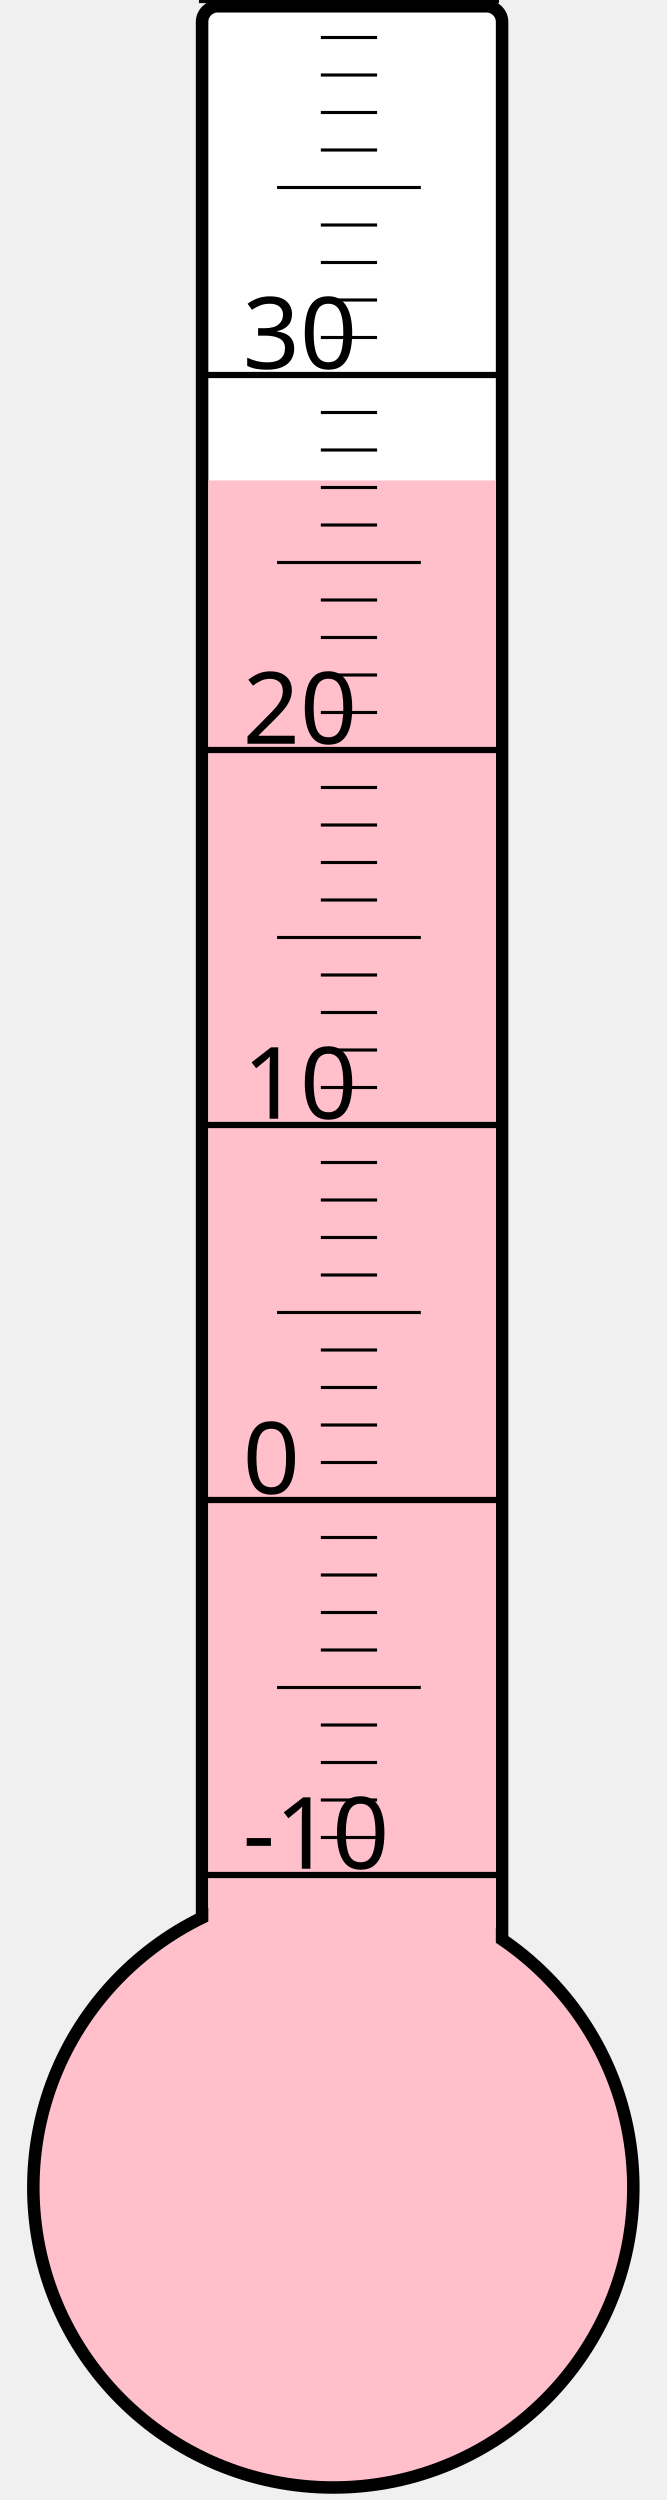
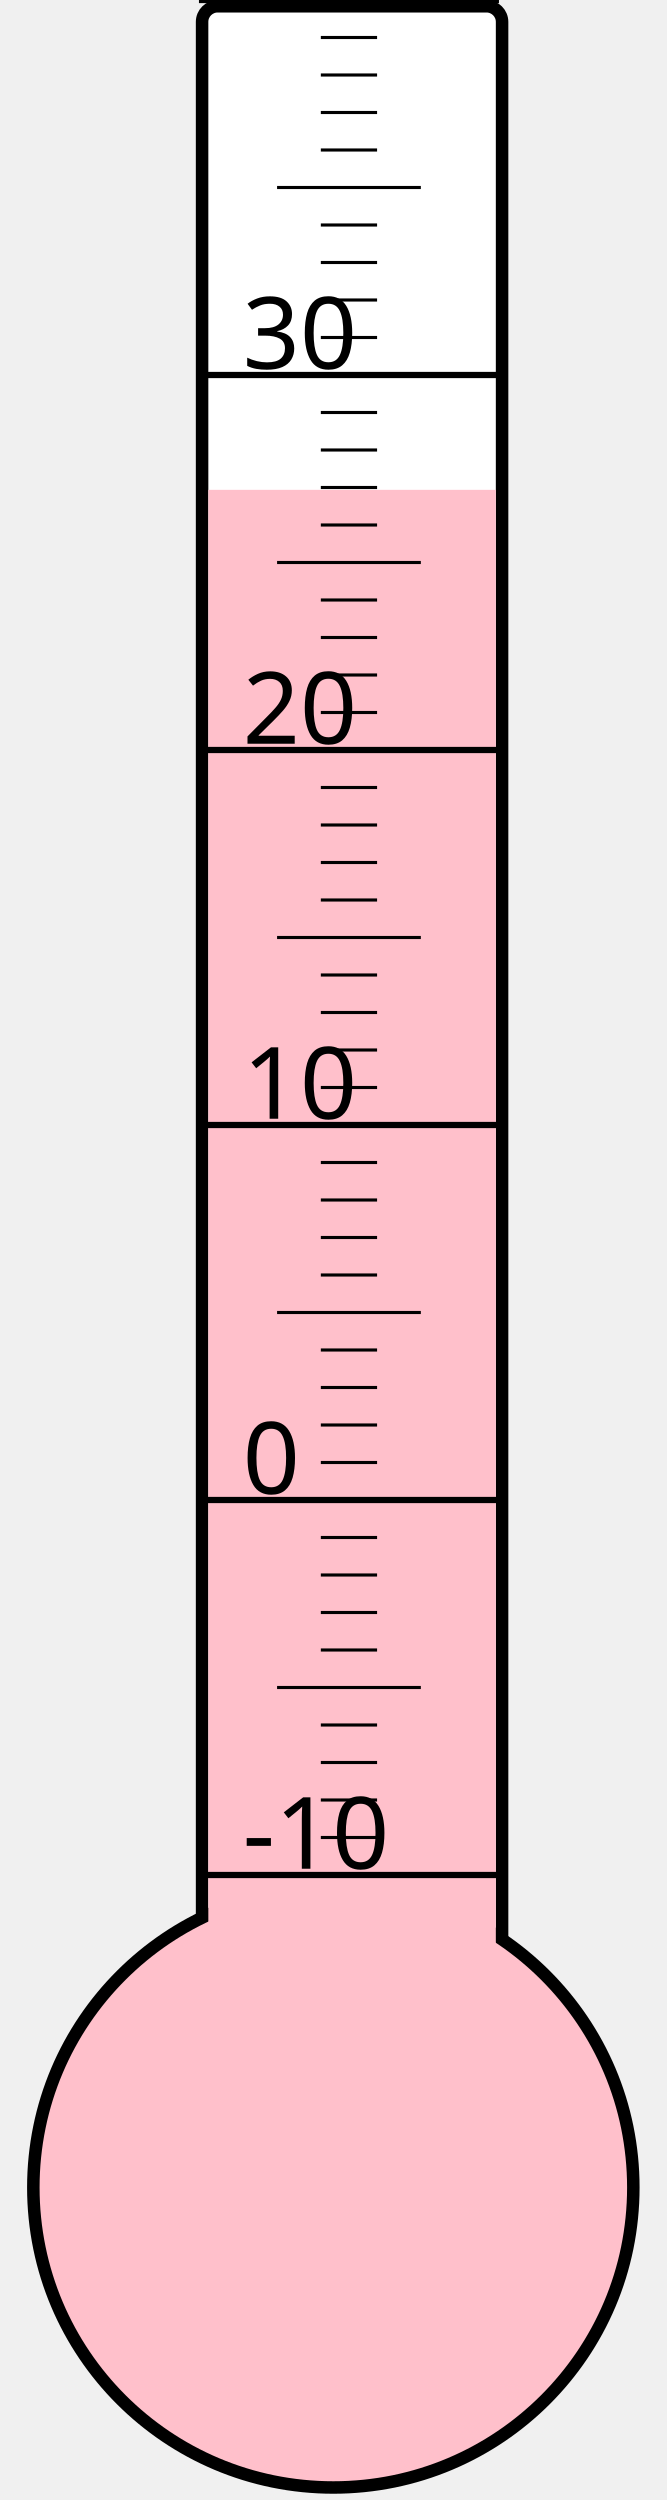
<svg xmlns="http://www.w3.org/2000/svg" width="40px" height="150px" viewBox="0 0 200 800">
  <rect width="200" height="800" x="0" y="0" style="fill: #ffffeb; fill-opacity: 0;" />
  <rect width="96" height="680" x="58" y="2" rx="5" ry="5" style="fill: white; fill-opacity: 1; stroke: black; stroke-width: 4;" />
  <circle cx="100" cy="700" r="96" style="fill: pink; stroke: black; stroke-width: 4;" />
-   <rect width="92" height="546.25" x="60" y="153.75" style="fill: pink; fill-opacity: 1; stroke-width: 0;" />
+   <rect width="92" height="543.25" x="60" y="156.75" style="fill: pink; fill-opacity: 1; stroke-width: 0;" />
  <text x="71" y="598" style="font-family: sans-serif; font-size: 24pt;">-10</text>
  <text x="71" y="478" style="font-family: sans-serif; font-size: 24pt;">0</text>
  <text x="71" y="358" style="font-family: sans-serif; font-size: 24pt;">10</text>
  <text x="71" y="238" style="font-family: sans-serif; font-size: 24pt;">20</text>
  <text x="71" y="118" style="font-family: sans-serif; font-size: 24pt;">30</text>
  <g style="stroke: black;">
    <line x1="57" y1="600" x2="153" y2="600" style="stroke-width: 2;" />
    <line x1="96" y1="588" x2="114" y2="588" style="stroke-width: 1;" />
    <line x1="96" y1="576" x2="114" y2="576" style="stroke-width: 1;" />
    <line x1="96" y1="564" x2="114" y2="564" style="stroke-width: 1;" />
    <line x1="96" y1="552" x2="114" y2="552" style="stroke-width: 1;" />
    <line x1="82" y1="540" x2="128" y2="540" style="stroke-width: 1;" />
    <line x1="96" y1="528" x2="114" y2="528" style="stroke-width: 1;" />
    <line x1="96" y1="516" x2="114" y2="516" style="stroke-width: 1;" />
    <line x1="96" y1="504" x2="114" y2="504" style="stroke-width: 1;" />
    <line x1="96" y1="492" x2="114" y2="492" style="stroke-width: 1;" />
    <line x1="57" y1="480" x2="153" y2="480" style="stroke-width: 2;" />
    <line x1="96" y1="468" x2="114" y2="468" style="stroke-width: 1;" />
    <line x1="96" y1="456" x2="114" y2="456" style="stroke-width: 1;" />
    <line x1="96" y1="444" x2="114" y2="444" style="stroke-width: 1;" />
    <line x1="96" y1="432" x2="114" y2="432" style="stroke-width: 1;" />
    <line x1="82" y1="420" x2="128" y2="420" style="stroke-width: 1;" />
    <line x1="96" y1="408" x2="114" y2="408" style="stroke-width: 1;" />
    <line x1="96" y1="396" x2="114" y2="396" style="stroke-width: 1;" />
    <line x1="96" y1="384" x2="114" y2="384" style="stroke-width: 1;" />
    <line x1="96" y1="372" x2="114" y2="372" style="stroke-width: 1;" />
    <line x1="57" y1="360" x2="153" y2="360" style="stroke-width: 2;" />
    <line x1="96" y1="348" x2="114" y2="348" style="stroke-width: 1;" />
    <line x1="96" y1="336" x2="114" y2="336" style="stroke-width: 1;" />
    <line x1="96" y1="324" x2="114" y2="324" style="stroke-width: 1;" />
    <line x1="96" y1="312" x2="114" y2="312" style="stroke-width: 1;" />
    <line x1="82" y1="300" x2="128" y2="300" style="stroke-width: 1;" />
    <line x1="96" y1="288" x2="114" y2="288" style="stroke-width: 1;" />
    <line x1="96" y1="276" x2="114" y2="276" style="stroke-width: 1;" />
    <line x1="96" y1="264" x2="114" y2="264" style="stroke-width: 1;" />
    <line x1="96" y1="252" x2="114" y2="252" style="stroke-width: 1;" />
    <line x1="57" y1="240" x2="153" y2="240" style="stroke-width: 2;" />
    <line x1="96" y1="228" x2="114" y2="228" style="stroke-width: 1;" />
    <line x1="96" y1="216" x2="114" y2="216" style="stroke-width: 1;" />
    <line x1="96" y1="204" x2="114" y2="204" style="stroke-width: 1;" />
    <line x1="96" y1="192" x2="114" y2="192" style="stroke-width: 1;" />
    <line x1="82" y1="180" x2="128" y2="180" style="stroke-width: 1;" />
    <line x1="96" y1="168" x2="114" y2="168" style="stroke-width: 1;" />
    <line x1="96" y1="156" x2="114" y2="156" style="stroke-width: 1;" />
    <line x1="96" y1="144" x2="114" y2="144" style="stroke-width: 1;" />
    <line x1="96" y1="132" x2="114" y2="132" style="stroke-width: 1;" />
    <line x1="57" y1="120" x2="153" y2="120" style="stroke-width: 2;" />
    <line x1="96" y1="108" x2="114" y2="108" style="stroke-width: 1;" />
    <line x1="96" y1="96" x2="114" y2="96" style="stroke-width: 1;" />
    <line x1="96" y1="84" x2="114" y2="84" style="stroke-width: 1;" />
    <line x1="96" y1="72" x2="114" y2="72" style="stroke-width: 1;" />
    <line x1="82" y1="60" x2="128" y2="60" style="stroke-width: 1;" />
    <line x1="96" y1="48" x2="114" y2="48" style="stroke-width: 1;" />
    <line x1="96" y1="36" x2="114" y2="36" style="stroke-width: 1;" />
    <line x1="96" y1="24" x2="114" y2="24" style="stroke-width: 1;" />
    <line x1="96" y1="12" x2="114" y2="12" style="stroke-width: 1;" />
    <line x1="57" y1="0" x2="153" y2="0" style="stroke-width: 2;" />
  </g>
</svg>
